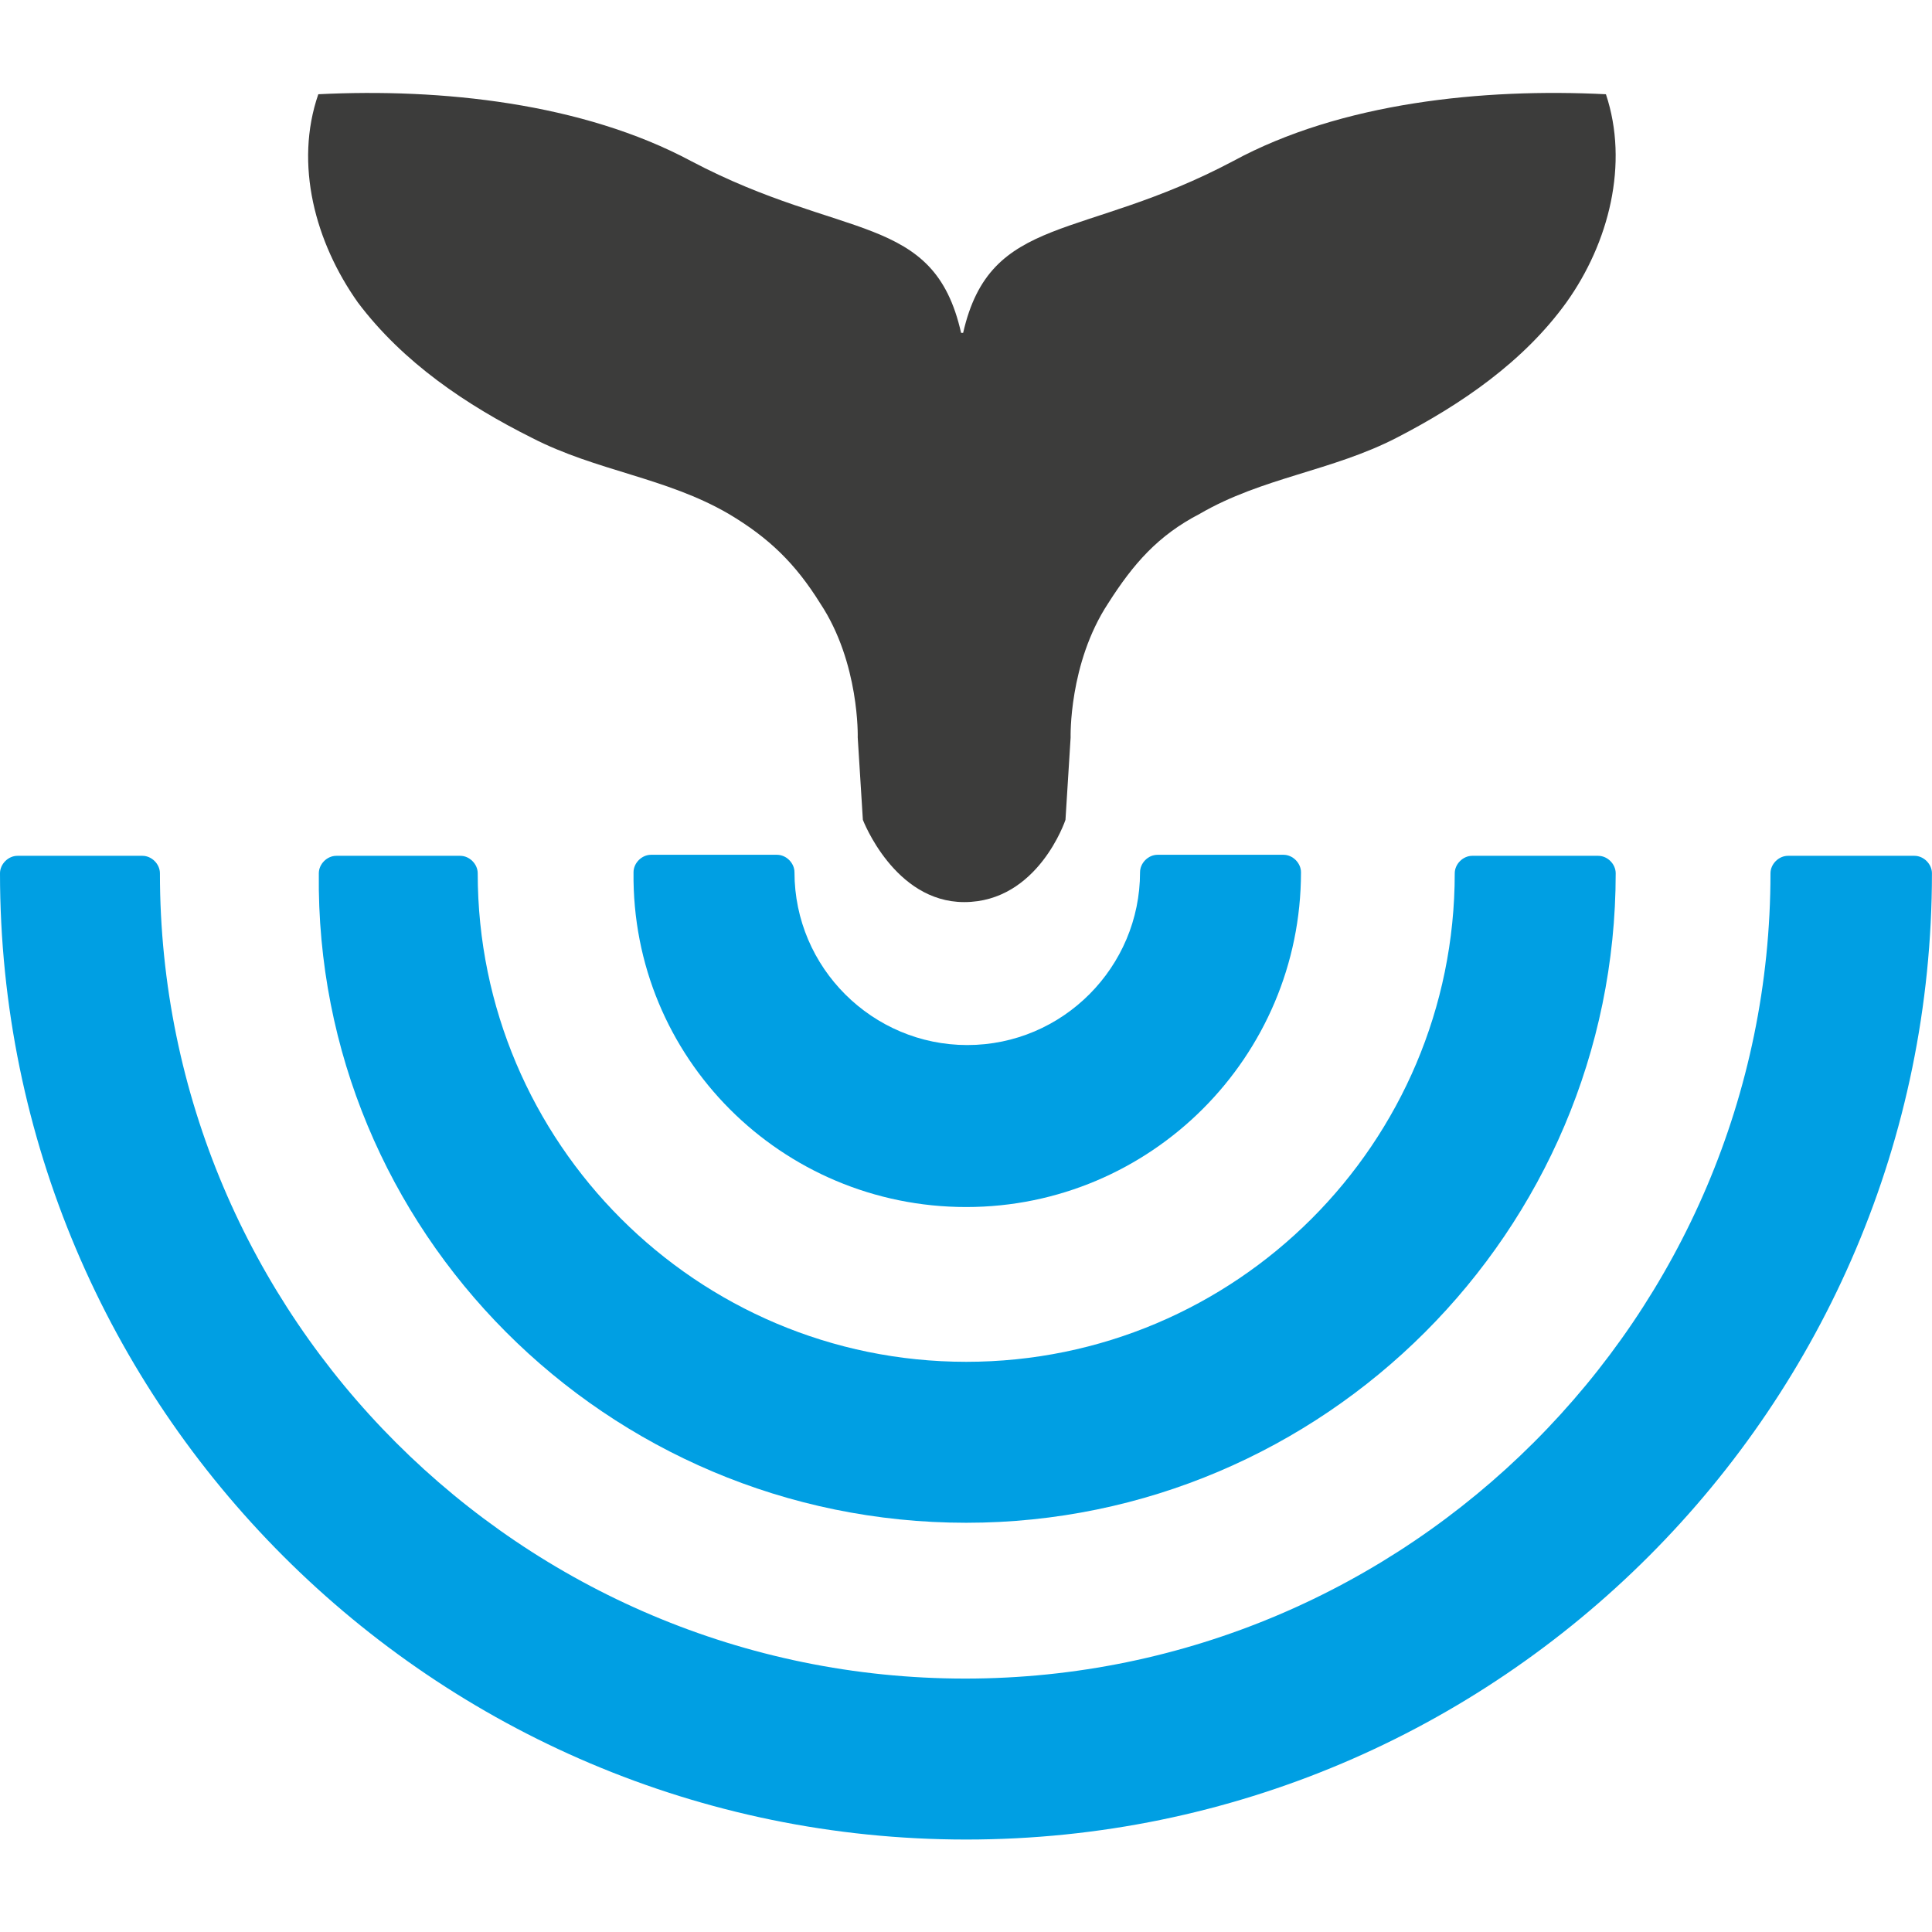
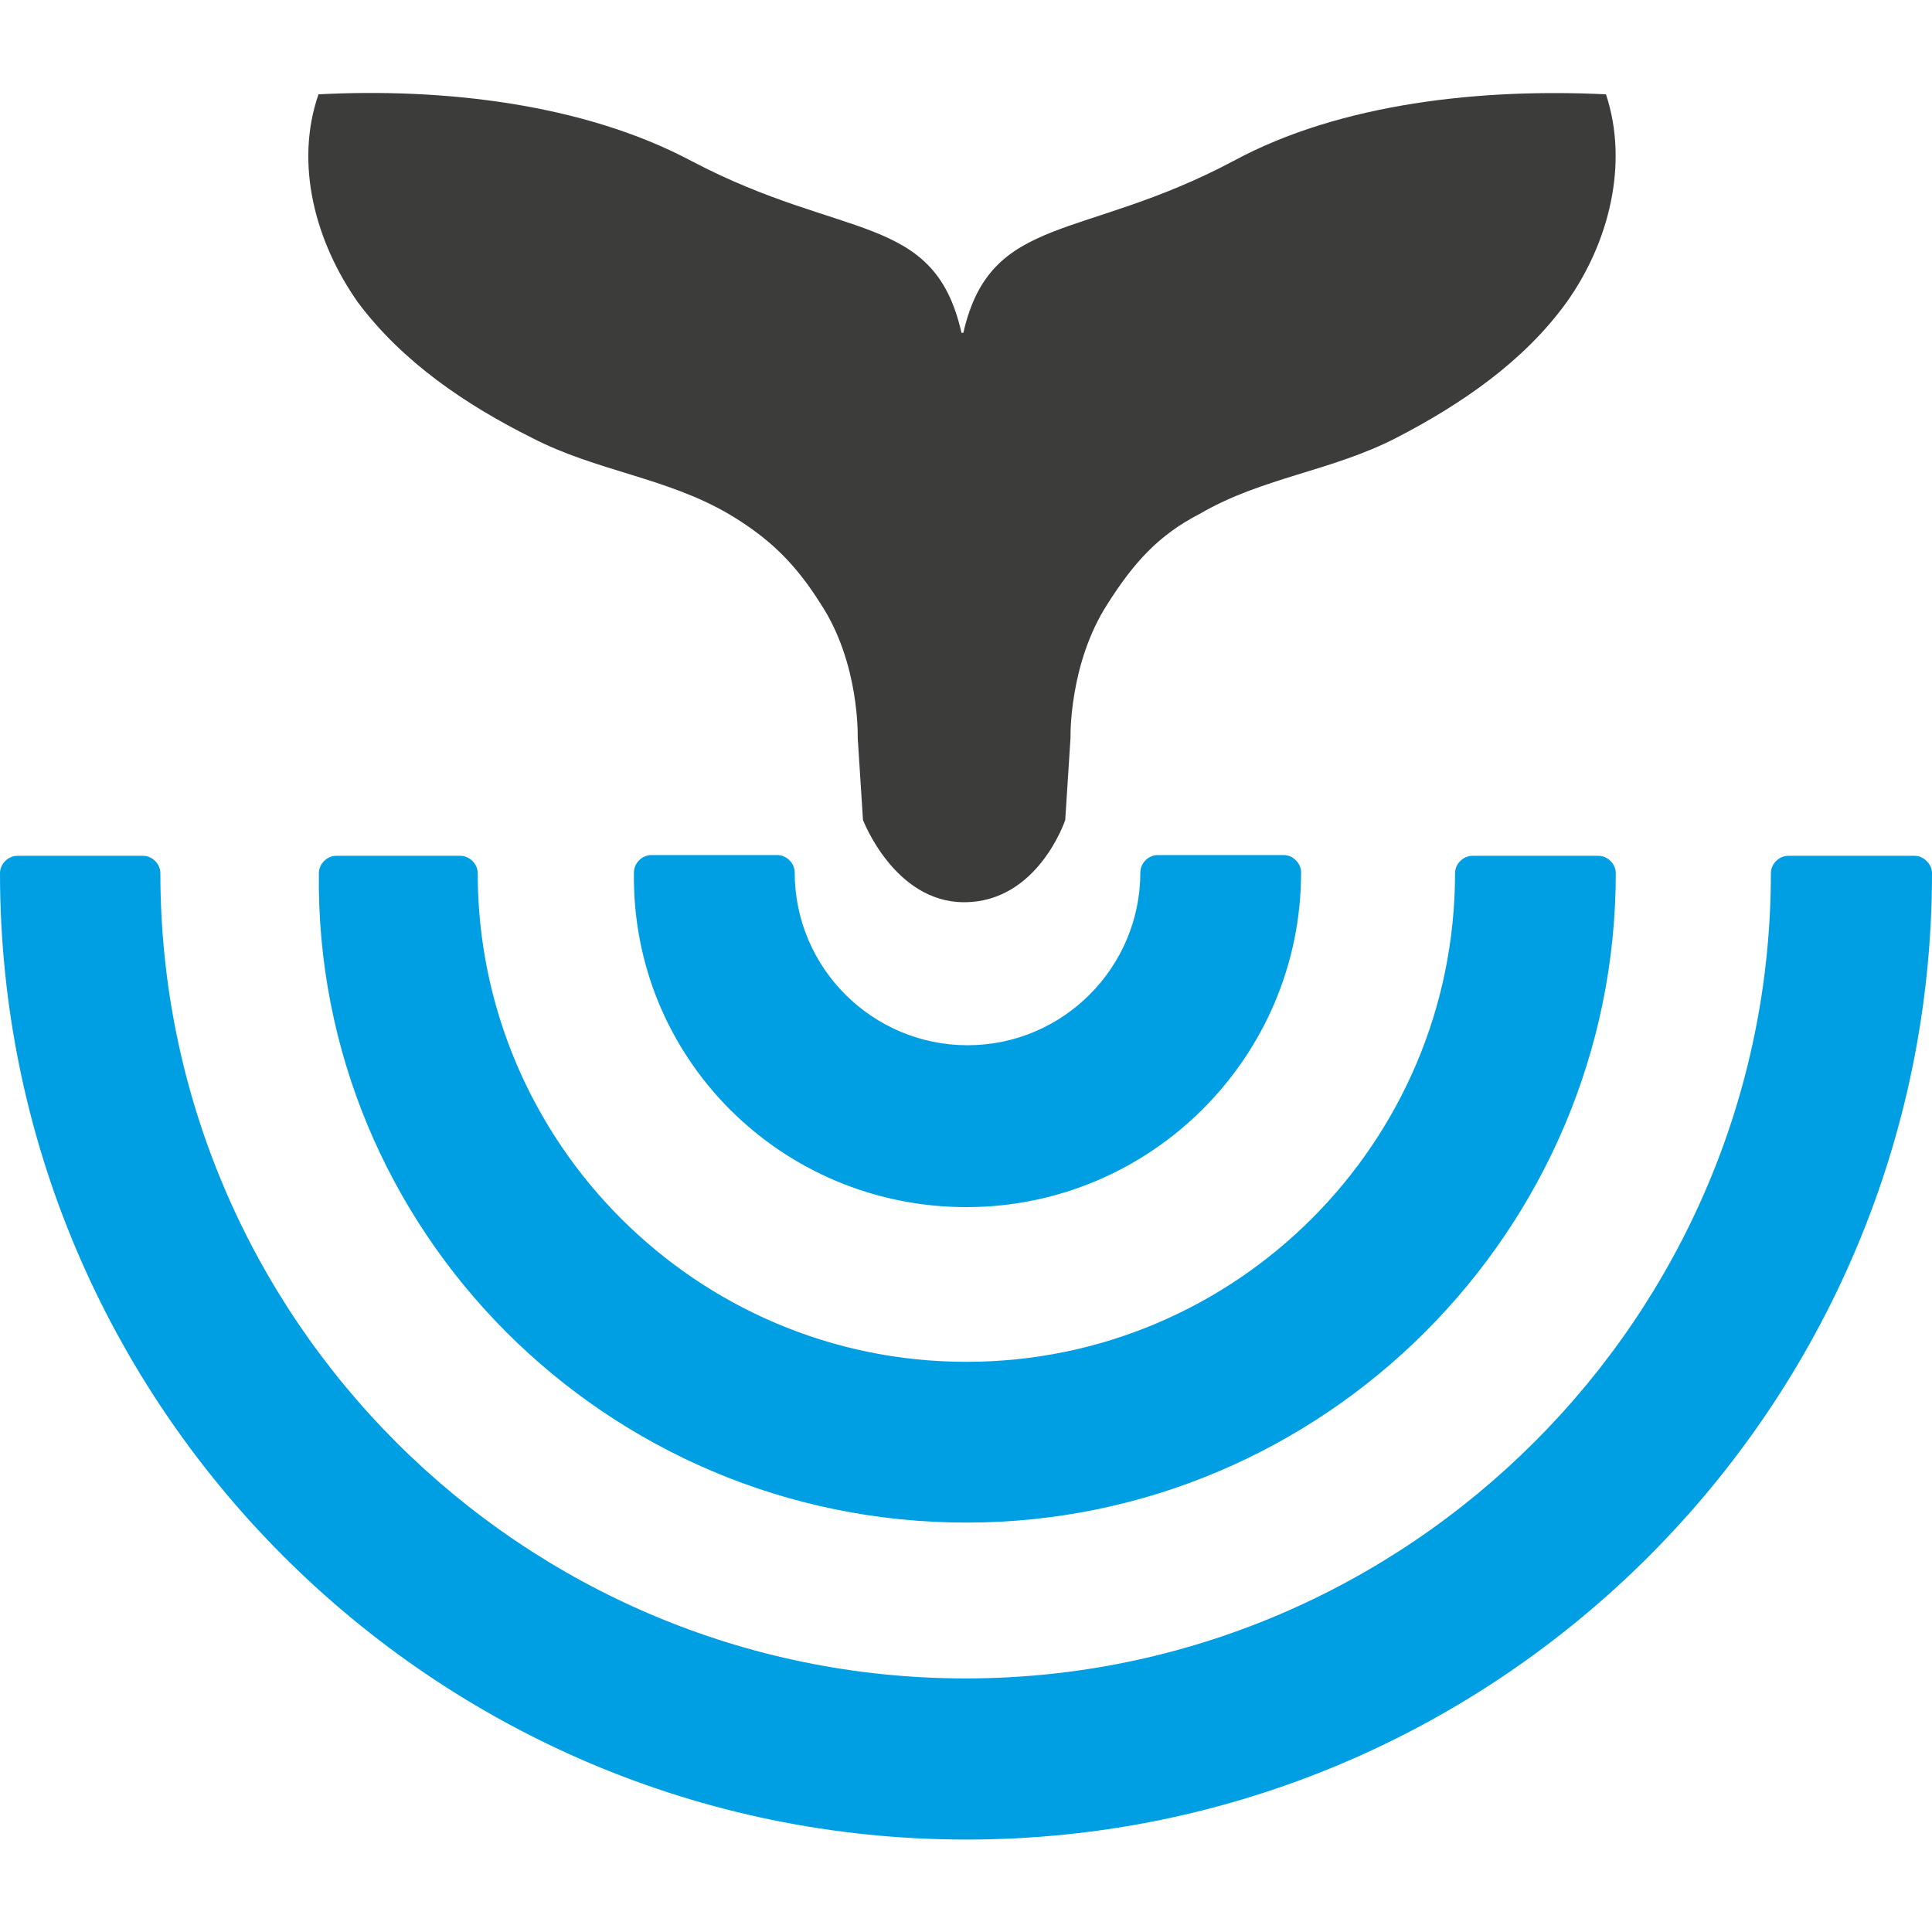
<svg xmlns="http://www.w3.org/2000/svg" version="1.1" id="Calque_1" x="0px" y="0px" viewBox="0 0 512 512" style="enable-background:new 0 0 512 512;" xml:space="preserve">
  <style type="text/css">
	.st0{fill:#009FE3;}
	.st1{fill:#3C3C3B;}
</style>
-   <g>
-     <g id="g18" transform="matrix(1.362752,0,0,1.362752,-48.10515,-68.3715)">
-       <g id="g16">
-         <g id="g12">
-           <path id="path6" class="st0" d="M223.2,284.9c35.9,0,65.1-29.2,65.1-65.1      c0-1.8-1.6-3.4-3.4-3.4h-24.5c-1.8,0-3.4,1.6-3.4,3.4c0,18.4-15,33.6-33.6,33.6c-18.4,0-33.6-15-33.6-33.6      c0-1.8-1.6-3.4-3.4-3.4h-24.5c-1.8,0-3.4,1.6-3.4,3.4C158.1,255.9,187.3,284.9,223.2,284.9z" />
-           <path id="path8" class="st0" d="M223.2,346.3c69.5,0,126.3-56.7,126.3-126.3      c0-1.8-1.6-3.4-3.4-3.4h-24.5c-1.8,0-3.4,1.6-3.4,3.4c0,52.5-42.6,95-95,95s-95-42.6-95-95c0-1.8-1.6-3.4-3.4-3.4h-24.1      c-1.8,0-3.4,1.6-3.4,3.4C96.5,289.5,153.2,346.3,223.2,346.3z" />
-           <path id="path10" class="st0" d="M407.6,216.6H383c-1.8,0-3.4,1.6-3.4,3.4      c0,86.3-70.5,156.6-156.6,156.6c-86.3,0-156.6-70.1-156.6-156.6c0-1.8-1.6-3.4-3.4-3.4H38.7c-1.8,0-3.4,1.6-3.4,3.4      c0,103.6,84.3,187.9,187.9,187.9S411,323.6,411,220C411,218.2,409.4,216.6,407.6,216.6L407.6,216.6z" />
-         </g>
-         <path id="path14" class="st1" d="M138.7,135.3c12.6,6.5,26.1,7.7,38.3,14.8     c7.9,4.7,13,9.7,17.8,17.4c7.7,11.6,7.3,26.1,7.3,26.1l1,16c0,0,6.1,16,19.7,16c14.4,0,19.7-16,19.7-16l1-16     c0,0-0.4-14.4,7.3-26.1c4.9-7.7,9.7-13.2,17.8-17.4c12.2-7.1,25.7-8.3,38.3-14.8c12.6-6.5,24.7-14.8,33-26.3     c8.3-11.6,12.2-27,7.7-40.5c-23.9-1.2-51.5,1.6-72.5,13c-29.4,15.6-47.2,10.1-52.5,33.4h-0.4c-5.3-23.5-22.9-17.8-52.5-33.4     c-21.1-11.3-48.6-14.2-72.5-13c-4.7,13.6-0.6,28.8,7.7,40.5C113.7,120.7,126.1,129,138.7,135.3z" />
-       </g>
-     </g>
-   </g>
+   <path class="st0" d="M256.1,319.9c48.9,0,88.7-39.8,88.7-88.7c0-2.5-2.2-4.6-4.6-4.6h-33.4c-2.5,0-4.6,2.2-4.6,4.6  c0,25.1-20.4,45.8-45.8,45.8c-25.1,0-45.8-20.4-45.8-45.8c0-2.5-2.2-4.6-4.6-4.6h-33.4c-2.5,0-4.6,2.2-4.6,4.6  C167.3,280.4,207.1,319.9,256.1,319.9z M256.1,403.5c94.7,0,172.1-77.3,172.1-172.1c0-2.5-2.2-4.6-4.6-4.6h-33.4  c-2.5,0-4.6,2.2-4.6,4.6c0,71.5-58.1,129.5-129.5,129.5s-129.5-58.1-129.5-129.5c0-2.5-2.2-4.6-4.6-4.6H89.1c-2.5,0-4.6,2.2-4.6,4.6  C83.4,326.1,160.7,403.5,256.1,403.5z M507.4,226.8h-33.5c-2.5,0-4.6,2.2-4.6,4.6c0,117.6-96.1,213.4-213.4,213.4  c-117.6,0-213.4-95.5-213.4-213.4c0-2.5-2.2-4.6-4.6-4.6H4.6c-2.5,0-4.6,2.2-4.6,4.6c0,141.2,114.9,256.1,256.1,256.1  S512,372.6,512,231.4C512,229,509.8,226.8,507.4,226.8L507.4,226.8z" />
+   <path id="path14" class="st1" d="M140.9,116c17.2,8.9,35.6,10.5,52.2,20.2  c10.8,6.4,17.7,13.2,24.3,23.7c10.5,15.8,9.9,35.6,9.9,35.6l1.4,21.8c0,0,8.3,21.8,26.8,21.8c19.6,0,26.8-21.8,26.8-21.8l1.4-21.8  c0,0-0.5-19.6,9.9-35.6c6.7-10.5,13.2-18,24.3-23.7c16.6-9.7,35-11.3,52.2-20.2c17.2-8.9,33.7-20.2,45-35.8  c11.3-15.8,16.6-36.8,10.5-55.2c-32.6-1.6-70.2,2.2-98.8,17.7c-40.1,21.3-64.3,13.8-71.5,45.5h-0.5c-7.2-32-31.2-24.3-71.5-45.5  C154.4,27.3,116.9,23.3,84.4,25c-6.4,18.5-0.8,39.2,10.5,55.2C106.8,96.1,123.7,107.4,140.9,116z" />
</svg>
